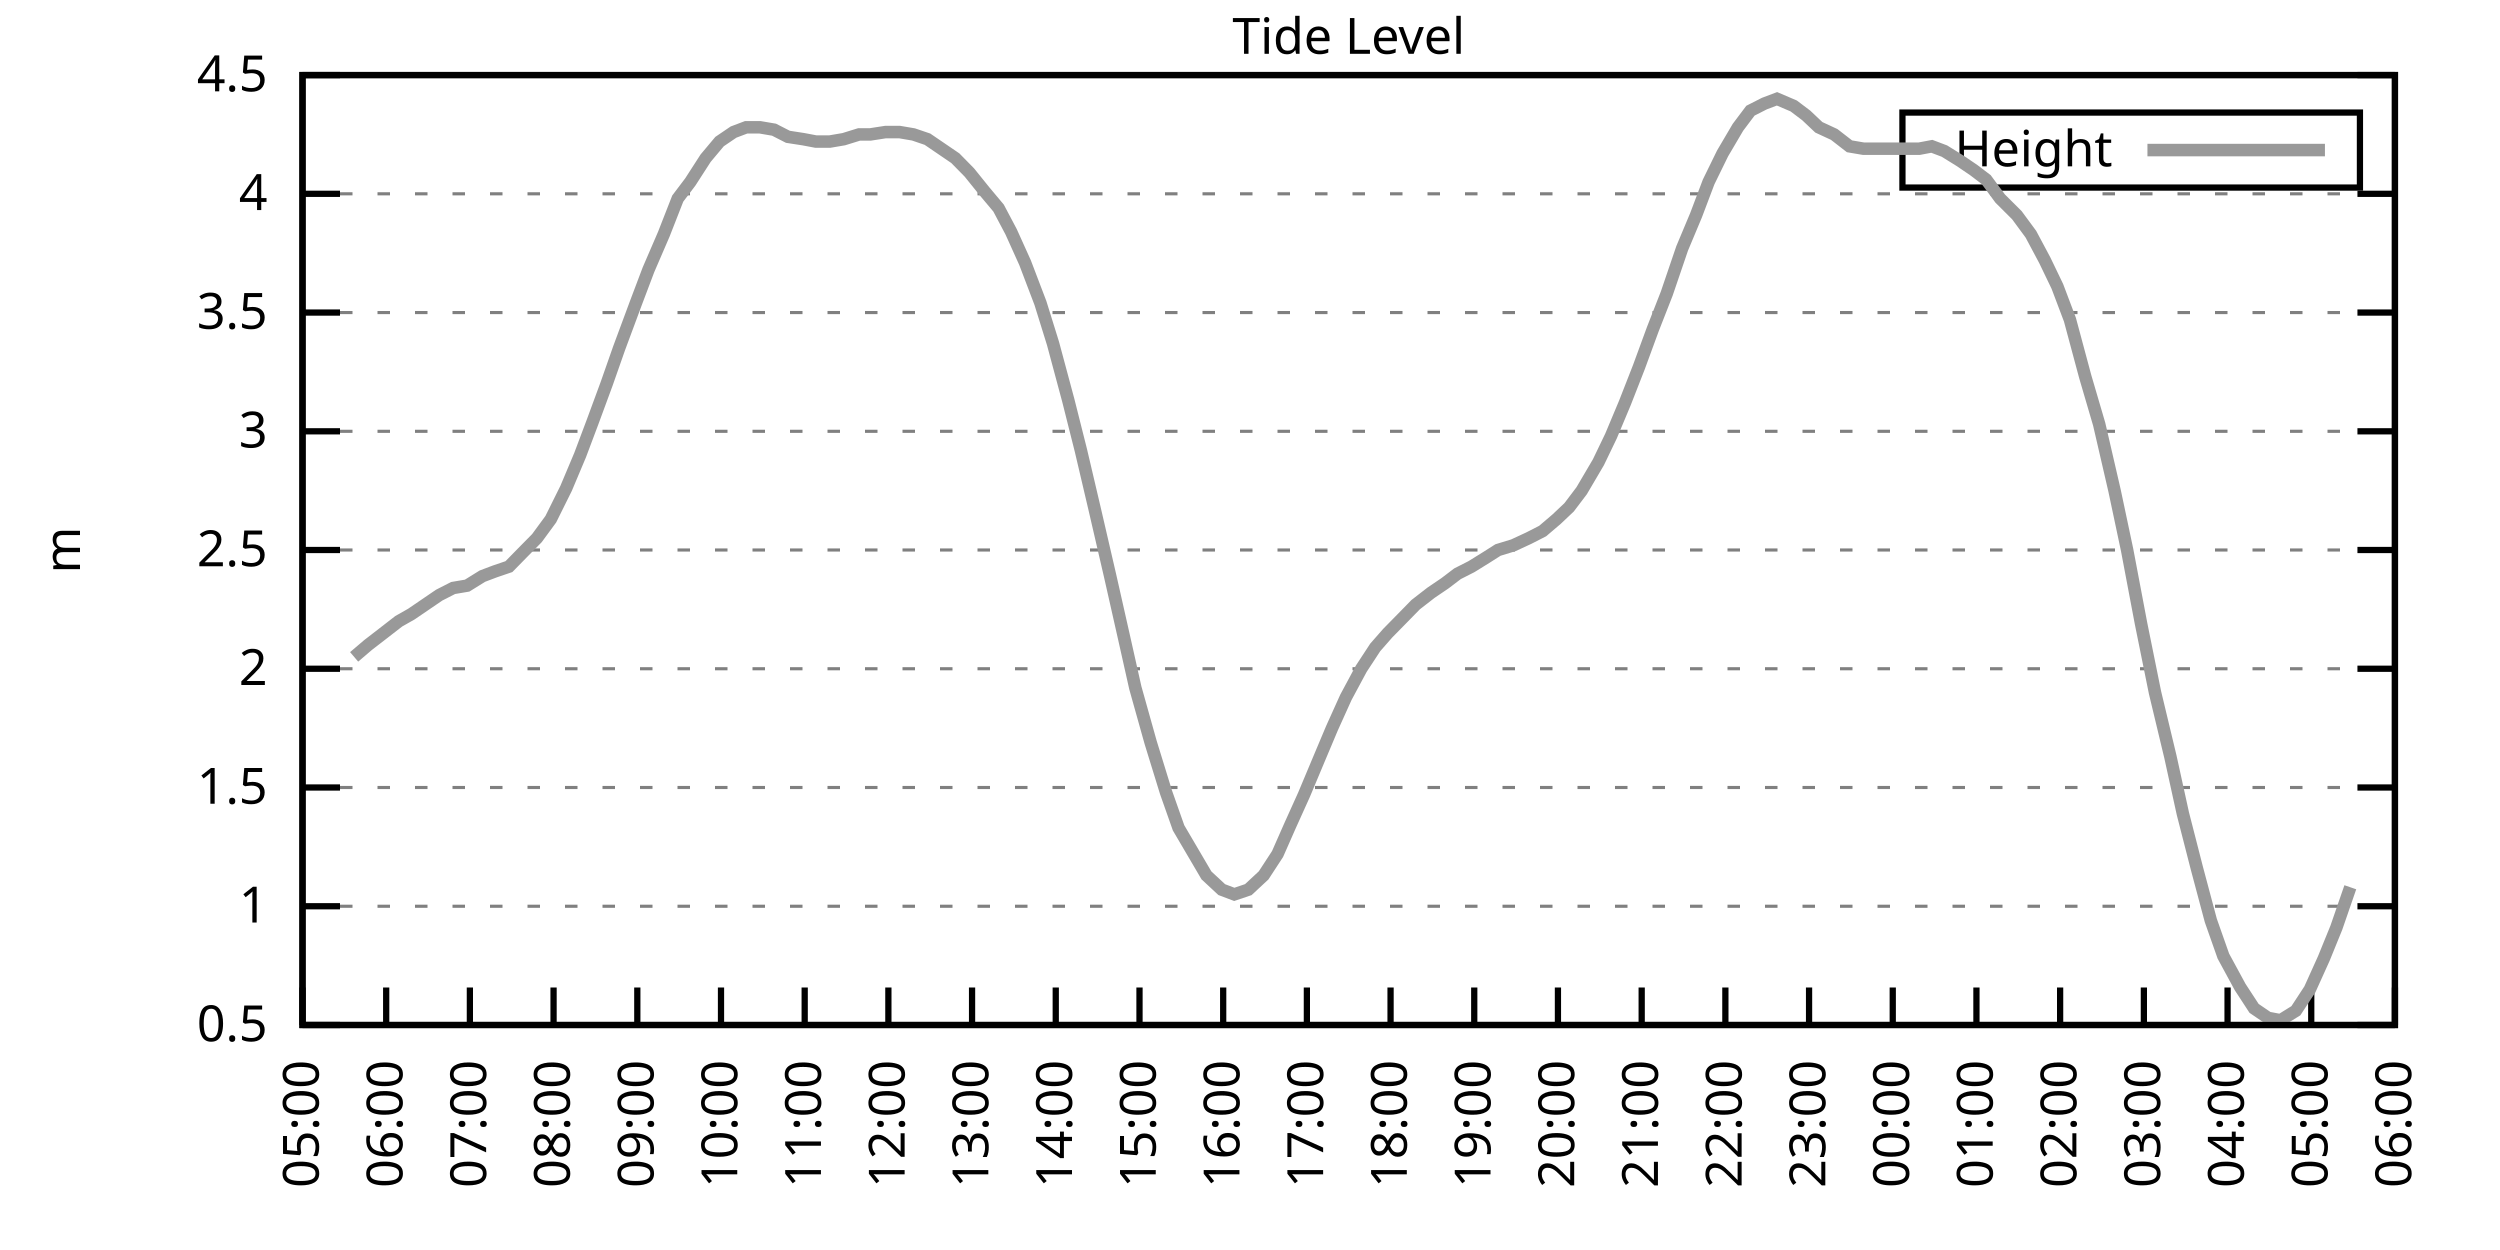
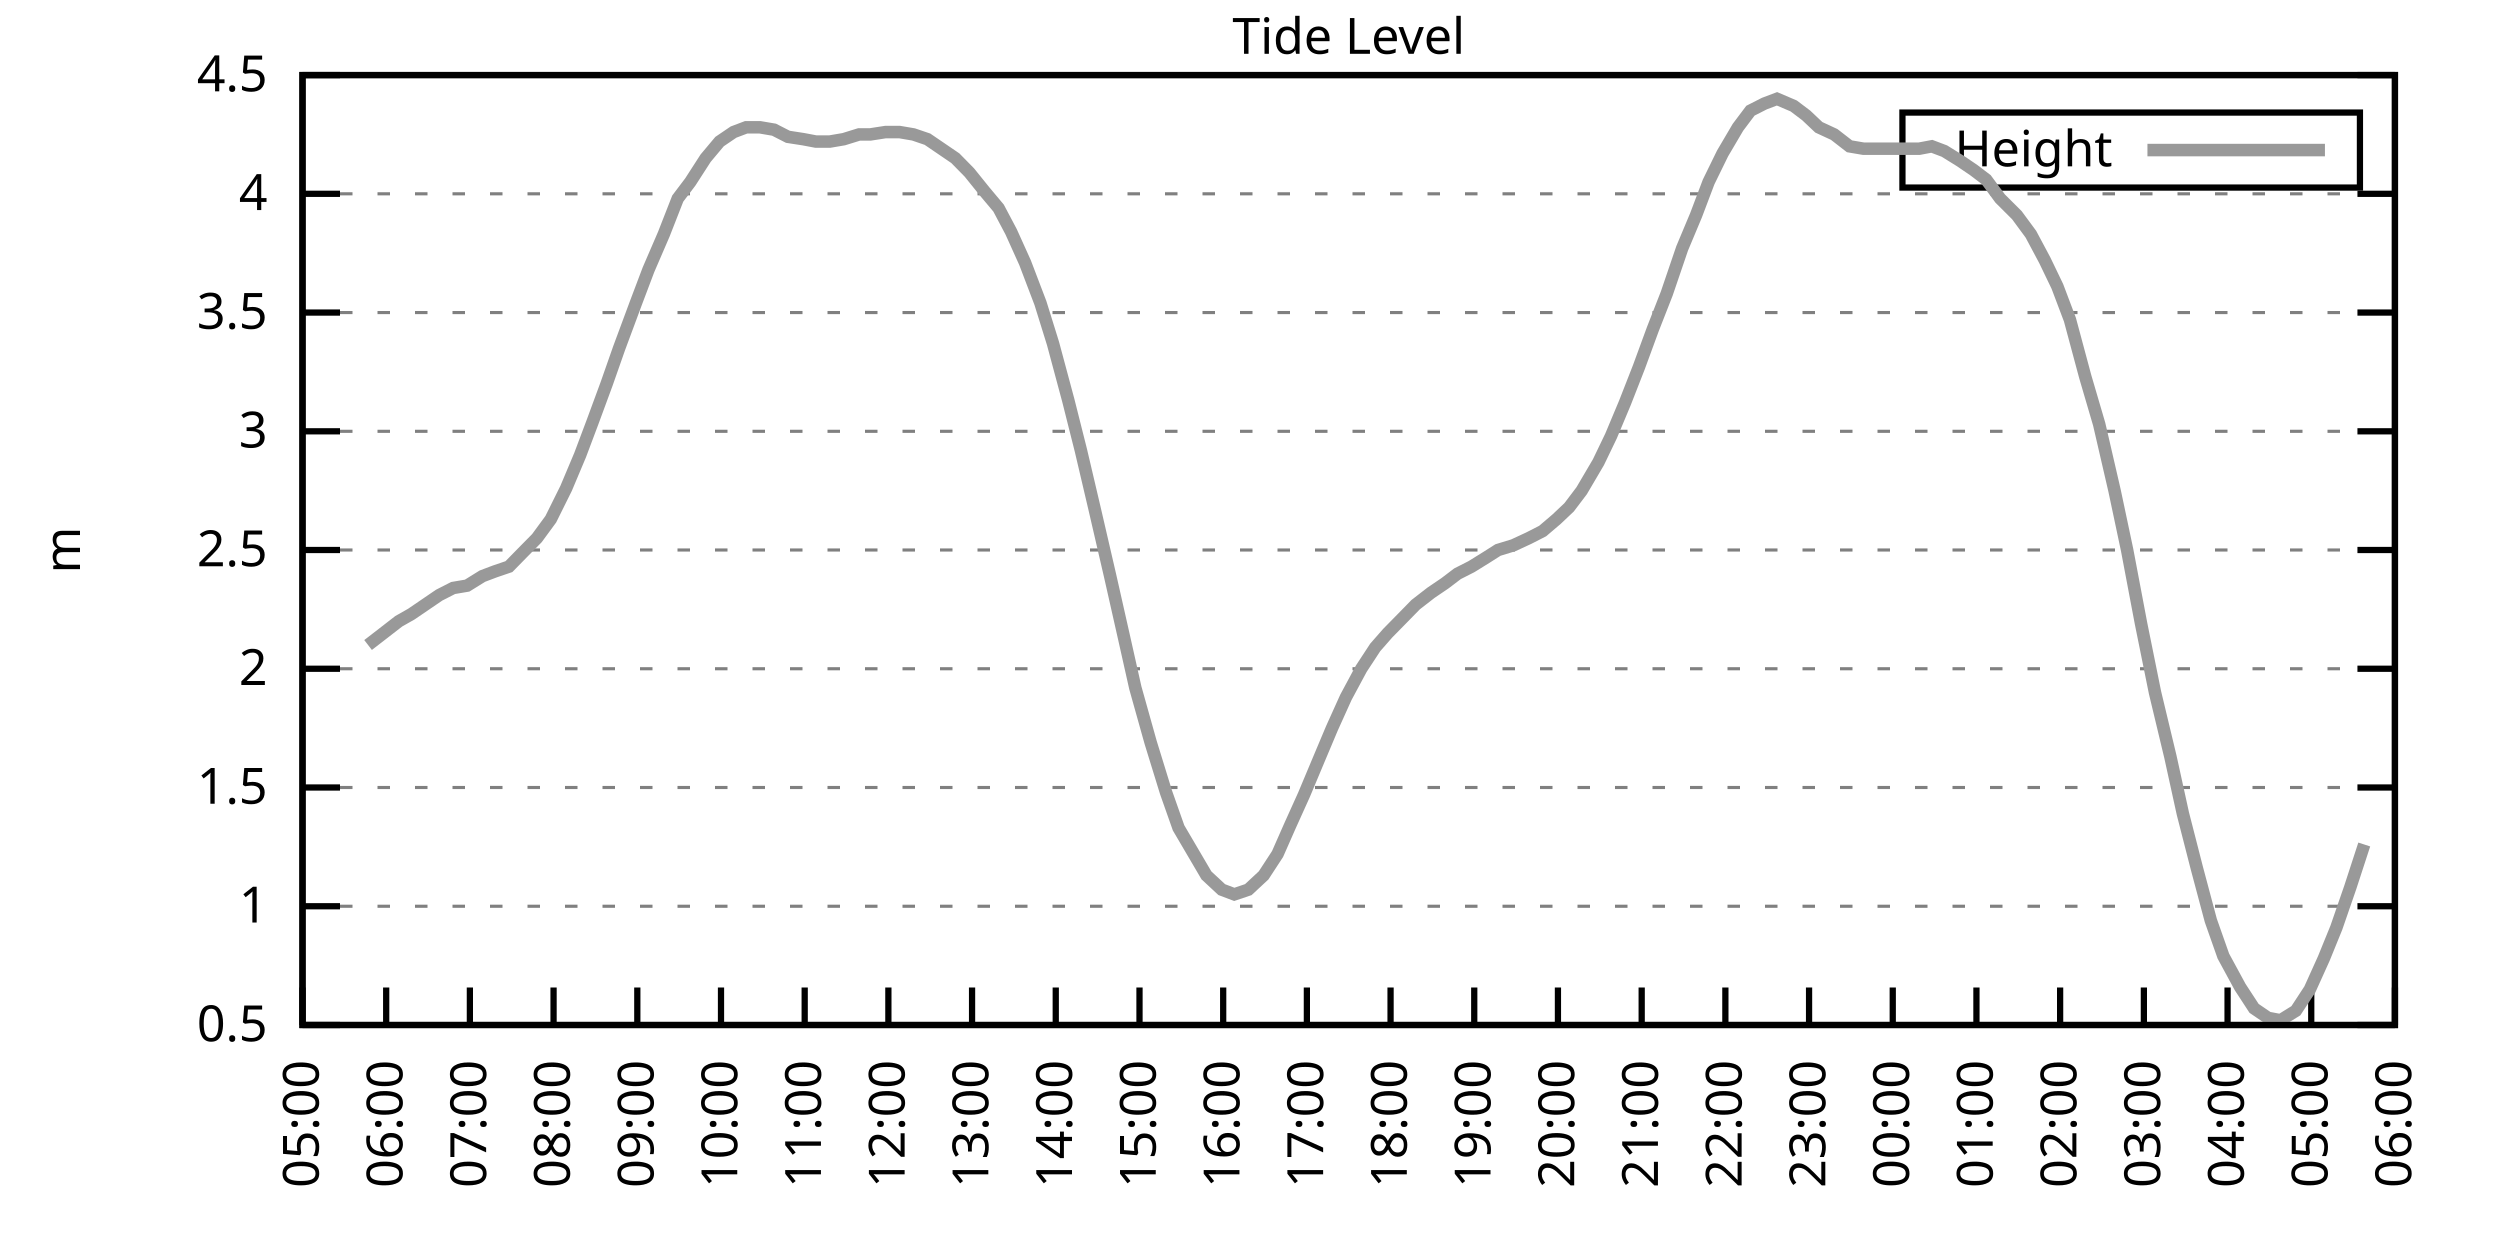
<svg xmlns="http://www.w3.org/2000/svg" xmlns:xlink="http://www.w3.org/1999/xlink" width="400" height="200" viewBox="0 0 400 200">
  <g id="gnuplot_canvas">
    <rect x="0" y="0" width="400" height="200" fill="none" />
    <defs>
      <circle id="gpDot" r="0.5" stroke-width="0.5" stroke="currentColor" />
      <path id="gpPt0" stroke-width="0.333" stroke="currentColor" d="M-1,0 h2 M0,-1 v2" />
      <path id="gpPt1" stroke-width="0.333" stroke="currentColor" d="M-1,-1 L1,1 M1,-1 L-1,1" />
      <path id="gpPt2" stroke-width="0.333" stroke="currentColor" d="M-1,0 L1,0 M0,-1 L0,1 M-1,-1 L1,1 M-1,1 L1,-1" />
      <rect id="gpPt3" stroke-width="0.333" stroke="currentColor" x="-1" y="-1" width="2" height="2" />
      <rect id="gpPt4" stroke-width="0.333" stroke="currentColor" fill="currentColor" x="-1" y="-1" width="2" height="2" />
      <circle id="gpPt5" stroke-width="0.333" stroke="currentColor" cx="0" cy="0" r="1" />
      <use xlink:href="#gpPt5" id="gpPt6" fill="currentColor" stroke="none" />
      <path id="gpPt7" stroke-width="0.333" stroke="currentColor" d="M0,-1.33 L-1.33,0.67 L1.33,0.67 z" />
      <use xlink:href="#gpPt7" id="gpPt8" fill="currentColor" stroke="none" />
      <use xlink:href="#gpPt7" id="gpPt9" stroke="currentColor" transform="rotate(180)" />
      <use xlink:href="#gpPt9" id="gpPt10" fill="currentColor" stroke="none" />
      <use xlink:href="#gpPt3" id="gpPt11" stroke="currentColor" transform="rotate(45)" />
      <use xlink:href="#gpPt11" id="gpPt12" fill="currentColor" stroke="none" />
      <path id="gpPt13" stroke-width="0.333" stroke="currentColor" d="M0,1.330 L1.265,0.411 L0.782,-1.067 L-0.782,-1.076 L-1.265,0.411 z" />
      <use xlink:href="#gpPt13" id="gpPt14" fill="currentColor" stroke="none" />
      <filter id="textbox" filterUnits="objectBoundingBox" x="0" y="0" height="1" width="1">
        <feFlood flood-color="white" flood-opacity="1" result="bgnd" />
        <feComposite in="SourceGraphic" in2="bgnd" operator="atop" />
      </filter>
      <filter id="greybox" filterUnits="objectBoundingBox" x="0" y="0" height="1" width="1">
        <feFlood flood-color="lightgrey" flood-opacity="1" result="grey" />
        <feComposite in="SourceGraphic" in2="grey" operator="atop" />
      </filter>
    </defs>
    <g fill="none" color="white" stroke="currentColor" stroke-width="1.00" stroke-linecap="butt" stroke-linejoin="miter">
</g>
    <g fill="none" color="black" stroke="currentColor" stroke-width="1.00" stroke-linecap="butt" stroke-linejoin="miter">
      <g stroke="none" shape-rendering="crispEdges">
        <polygon fill="rgb(255, 255, 255)" points="48.40,164.00 383.18,164.00 383.18,12.02 48.40,12.02 " />
      </g>
    </g>
    <g fill="none" color="black" stroke="currentColor" stroke-width="1.00" stroke-linecap="butt" stroke-linejoin="miter">
</g>
    <g fill="none" color="black" stroke="black" stroke-width="0.50" stroke-linecap="butt" stroke-linejoin="miter">
</g>
    <g fill="none" color="gray" stroke="currentColor" stroke-width="0.50" stroke-linecap="butt" stroke-linejoin="miter">
      <path stroke="gray" stroke-dasharray="2,4" class="gridline" d="M48.40,164.00 L383.19,164.00  " />
    </g>
    <g fill="none" color="gray" stroke="gray" stroke-width="1.00" stroke-linecap="butt" stroke-linejoin="miter">
</g>
    <g fill="none" color="black" stroke="currentColor" stroke-width="1.00" stroke-linecap="butt" stroke-linejoin="miter">
      <path stroke="black" d="M48.40,164.00 L54.40,164.00 M383.19,164.00 L377.19,164.00  " />
      <g transform="translate(42.80,166.60)" stroke="none" fill="black" font-family="Sans" font-size="8.00" text-anchor="end">
        <text>
          <tspan font-family="Sans"> 0.5</tspan>
        </text>
      </g>
    </g>
    <g fill="none" color="black" stroke="currentColor" stroke-width="1.00" stroke-linecap="butt" stroke-linejoin="miter">
</g>
    <g fill="none" color="black" stroke="black" stroke-width="0.50" stroke-linecap="butt" stroke-linejoin="miter">
</g>
    <g fill="none" color="gray" stroke="currentColor" stroke-width="0.50" stroke-linecap="butt" stroke-linejoin="miter">
      <path stroke="gray" stroke-dasharray="2,4" class="gridline" d="M48.40,145.00 L383.19,145.00  " />
    </g>
    <g fill="none" color="gray" stroke="gray" stroke-width="1.00" stroke-linecap="butt" stroke-linejoin="miter">
</g>
    <g fill="none" color="black" stroke="currentColor" stroke-width="1.00" stroke-linecap="butt" stroke-linejoin="miter">
      <path stroke="black" d="M48.40,145.00 L54.40,145.00 M383.19,145.00 L377.19,145.00  " />
      <g transform="translate(42.80,147.60)" stroke="none" fill="black" font-family="Sans" font-size="8.00" text-anchor="end">
        <text>
          <tspan font-family="Sans"> 1</tspan>
        </text>
      </g>
    </g>
    <g fill="none" color="black" stroke="currentColor" stroke-width="1.00" stroke-linecap="butt" stroke-linejoin="miter">
</g>
    <g fill="none" color="black" stroke="black" stroke-width="0.50" stroke-linecap="butt" stroke-linejoin="miter">
</g>
    <g fill="none" color="gray" stroke="currentColor" stroke-width="0.50" stroke-linecap="butt" stroke-linejoin="miter">
      <path stroke="gray" stroke-dasharray="2,4" class="gridline" d="M48.40,126.00 L383.19,126.00  " />
    </g>
    <g fill="none" color="gray" stroke="gray" stroke-width="1.00" stroke-linecap="butt" stroke-linejoin="miter">
</g>
    <g fill="none" color="black" stroke="currentColor" stroke-width="1.00" stroke-linecap="butt" stroke-linejoin="miter">
      <path stroke="black" d="M48.40,126.00 L54.40,126.00 M383.19,126.00 L377.19,126.00  " />
      <g transform="translate(42.80,128.60)" stroke="none" fill="black" font-family="Sans" font-size="8.00" text-anchor="end">
        <text>
          <tspan font-family="Sans"> 1.5</tspan>
        </text>
      </g>
    </g>
    <g fill="none" color="black" stroke="currentColor" stroke-width="1.00" stroke-linecap="butt" stroke-linejoin="miter">
</g>
    <g fill="none" color="black" stroke="black" stroke-width="0.50" stroke-linecap="butt" stroke-linejoin="miter">
</g>
    <g fill="none" color="gray" stroke="currentColor" stroke-width="0.50" stroke-linecap="butt" stroke-linejoin="miter">
      <path stroke="gray" stroke-dasharray="2,4" class="gridline" d="M48.40,107.00 L383.19,107.00  " />
    </g>
    <g fill="none" color="gray" stroke="gray" stroke-width="1.00" stroke-linecap="butt" stroke-linejoin="miter">
</g>
    <g fill="none" color="black" stroke="currentColor" stroke-width="1.00" stroke-linecap="butt" stroke-linejoin="miter">
      <path stroke="black" d="M48.40,107.00 L54.40,107.00 M383.19,107.00 L377.19,107.00  " />
      <g transform="translate(42.80,109.60)" stroke="none" fill="black" font-family="Sans" font-size="8.00" text-anchor="end">
        <text>
          <tspan font-family="Sans"> 2</tspan>
        </text>
      </g>
    </g>
    <g fill="none" color="black" stroke="currentColor" stroke-width="1.00" stroke-linecap="butt" stroke-linejoin="miter">
</g>
    <g fill="none" color="black" stroke="black" stroke-width="0.50" stroke-linecap="butt" stroke-linejoin="miter">
</g>
    <g fill="none" color="gray" stroke="currentColor" stroke-width="0.50" stroke-linecap="butt" stroke-linejoin="miter">
      <path stroke="gray" stroke-dasharray="2,4" class="gridline" d="M48.40,88.00 L383.19,88.00  " />
    </g>
    <g fill="none" color="gray" stroke="gray" stroke-width="1.00" stroke-linecap="butt" stroke-linejoin="miter">
</g>
    <g fill="none" color="black" stroke="currentColor" stroke-width="1.00" stroke-linecap="butt" stroke-linejoin="miter">
      <path stroke="black" d="M48.40,88.00 L54.40,88.00 M383.19,88.00 L377.19,88.00  " />
      <g transform="translate(42.80,90.60)" stroke="none" fill="black" font-family="Sans" font-size="8.00" text-anchor="end">
        <text>
          <tspan font-family="Sans"> 2.5</tspan>
        </text>
      </g>
    </g>
    <g fill="none" color="black" stroke="currentColor" stroke-width="1.00" stroke-linecap="butt" stroke-linejoin="miter">
</g>
    <g fill="none" color="black" stroke="black" stroke-width="0.50" stroke-linecap="butt" stroke-linejoin="miter">
</g>
    <g fill="none" color="gray" stroke="currentColor" stroke-width="0.50" stroke-linecap="butt" stroke-linejoin="miter">
      <path stroke="gray" stroke-dasharray="2,4" class="gridline" d="M48.40,69.01 L383.19,69.01  " />
    </g>
    <g fill="none" color="gray" stroke="gray" stroke-width="1.00" stroke-linecap="butt" stroke-linejoin="miter">
</g>
    <g fill="none" color="black" stroke="currentColor" stroke-width="1.00" stroke-linecap="butt" stroke-linejoin="miter">
      <path stroke="black" d="M48.40,69.01 L54.40,69.01 M383.19,69.01 L377.19,69.01  " />
      <g transform="translate(42.80,71.61)" stroke="none" fill="black" font-family="Sans" font-size="8.00" text-anchor="end">
        <text>
          <tspan font-family="Sans"> 3</tspan>
        </text>
      </g>
    </g>
    <g fill="none" color="black" stroke="currentColor" stroke-width="1.00" stroke-linecap="butt" stroke-linejoin="miter">
</g>
    <g fill="none" color="black" stroke="black" stroke-width="0.50" stroke-linecap="butt" stroke-linejoin="miter">
</g>
    <g fill="none" color="gray" stroke="currentColor" stroke-width="0.50" stroke-linecap="butt" stroke-linejoin="miter">
      <path stroke="gray" stroke-dasharray="2,4" class="gridline" d="M48.40,50.01 L383.19,50.01  " />
    </g>
    <g fill="none" color="gray" stroke="gray" stroke-width="1.00" stroke-linecap="butt" stroke-linejoin="miter">
</g>
    <g fill="none" color="black" stroke="currentColor" stroke-width="1.00" stroke-linecap="butt" stroke-linejoin="miter">
      <path stroke="black" d="M48.40,50.01 L54.40,50.01 M383.19,50.01 L377.19,50.01  " />
      <g transform="translate(42.80,52.61)" stroke="none" fill="black" font-family="Sans" font-size="8.00" text-anchor="end">
        <text>
          <tspan font-family="Sans"> 3.5</tspan>
        </text>
      </g>
    </g>
    <g fill="none" color="black" stroke="currentColor" stroke-width="1.00" stroke-linecap="butt" stroke-linejoin="miter">
</g>
    <g fill="none" color="black" stroke="black" stroke-width="0.50" stroke-linecap="butt" stroke-linejoin="miter">
</g>
    <g fill="none" color="gray" stroke="currentColor" stroke-width="0.50" stroke-linecap="butt" stroke-linejoin="miter">
      <path stroke="gray" stroke-dasharray="2,4" class="gridline" d="M48.40,31.01 L383.19,31.01  " />
    </g>
    <g fill="none" color="gray" stroke="gray" stroke-width="1.00" stroke-linecap="butt" stroke-linejoin="miter">
</g>
    <g fill="none" color="black" stroke="currentColor" stroke-width="1.00" stroke-linecap="butt" stroke-linejoin="miter">
      <path stroke="black" d="M48.40,31.01 L54.40,31.01 M383.19,31.01 L377.19,31.01  " />
      <g transform="translate(42.80,33.61)" stroke="none" fill="black" font-family="Sans" font-size="8.00" text-anchor="end">
        <text>
          <tspan font-family="Sans"> 4</tspan>
        </text>
      </g>
    </g>
    <g fill="none" color="black" stroke="currentColor" stroke-width="1.00" stroke-linecap="butt" stroke-linejoin="miter">
</g>
    <g fill="none" color="black" stroke="black" stroke-width="0.50" stroke-linecap="butt" stroke-linejoin="miter">
</g>
    <g fill="none" color="gray" stroke="currentColor" stroke-width="0.50" stroke-linecap="butt" stroke-linejoin="miter">
      <path stroke="gray" stroke-dasharray="2,4" class="gridline" d="M48.40,12.01 L383.19,12.01  " />
    </g>
    <g fill="none" color="gray" stroke="gray" stroke-width="1.00" stroke-linecap="butt" stroke-linejoin="miter">
</g>
    <g fill="none" color="black" stroke="currentColor" stroke-width="1.00" stroke-linecap="butt" stroke-linejoin="miter">
      <path stroke="black" d="M48.40,12.01 L54.40,12.01 M383.19,12.01 L377.19,12.01  " />
      <g transform="translate(42.80,14.61)" stroke="none" fill="black" font-family="Sans" font-size="8.00" text-anchor="end">
        <text>
          <tspan font-family="Sans"> 4.5</tspan>
        </text>
      </g>
    </g>
    <g fill="none" color="black" stroke="currentColor" stroke-width="1.00" stroke-linecap="butt" stroke-linejoin="miter">
      <path stroke="black" d="M48.40,164.00 L48.40,158.00  " />
      <g transform="translate(51.00,169.60) rotate(270.00)" stroke="none" fill="black" font-family="Sans" font-size="8.00" text-anchor="end">
        <text>
          <tspan font-family="Sans">05:00</tspan>
        </text>
      </g>
    </g>
    <g fill="none" color="black" stroke="currentColor" stroke-width="1.00" stroke-linecap="butt" stroke-linejoin="miter">
      <path stroke="black" d="M61.79,164.00 L61.79,158.00  " />
      <g transform="translate(64.39,169.60) rotate(270.00)" stroke="none" fill="black" font-family="Sans" font-size="8.00" text-anchor="end">
        <text>
          <tspan font-family="Sans">06:00</tspan>
        </text>
      </g>
    </g>
    <g fill="none" color="black" stroke="currentColor" stroke-width="1.00" stroke-linecap="butt" stroke-linejoin="miter">
      <path stroke="black" d="M75.18,164.00 L75.18,158.00  " />
      <g transform="translate(77.78,169.60) rotate(270.00)" stroke="none" fill="black" font-family="Sans" font-size="8.00" text-anchor="end">
        <text>
          <tspan font-family="Sans">07:00</tspan>
        </text>
      </g>
    </g>
    <g fill="none" color="black" stroke="currentColor" stroke-width="1.00" stroke-linecap="butt" stroke-linejoin="miter">
      <path stroke="black" d="M88.57,164.00 L88.57,158.00  " />
      <g transform="translate(91.17,169.60) rotate(270.00)" stroke="none" fill="black" font-family="Sans" font-size="8.00" text-anchor="end">
        <text>
          <tspan font-family="Sans">08:00</tspan>
        </text>
      </g>
    </g>
    <g fill="none" color="black" stroke="currentColor" stroke-width="1.00" stroke-linecap="butt" stroke-linejoin="miter">
      <path stroke="black" d="M101.97,164.00 L101.97,158.00  " />
      <g transform="translate(104.57,169.60) rotate(270.00)" stroke="none" fill="black" font-family="Sans" font-size="8.00" text-anchor="end">
        <text>
          <tspan font-family="Sans">09:00</tspan>
        </text>
      </g>
    </g>
    <g fill="none" color="black" stroke="currentColor" stroke-width="1.00" stroke-linecap="butt" stroke-linejoin="miter">
      <path stroke="black" d="M115.36,164.00 L115.36,158.00  " />
      <g transform="translate(117.96,169.60) rotate(270.00)" stroke="none" fill="black" font-family="Sans" font-size="8.00" text-anchor="end">
        <text>
          <tspan font-family="Sans">10:00</tspan>
        </text>
      </g>
    </g>
    <g fill="none" color="black" stroke="currentColor" stroke-width="1.00" stroke-linecap="butt" stroke-linejoin="miter">
      <path stroke="black" d="M128.75,164.00 L128.75,158.00  " />
      <g transform="translate(131.35,169.60) rotate(270.00)" stroke="none" fill="black" font-family="Sans" font-size="8.00" text-anchor="end">
        <text>
          <tspan font-family="Sans">11:00</tspan>
        </text>
      </g>
    </g>
    <g fill="none" color="black" stroke="currentColor" stroke-width="1.00" stroke-linecap="butt" stroke-linejoin="miter">
      <path stroke="black" d="M142.14,164.00 L142.14,158.00  " />
      <g transform="translate(144.74,169.60) rotate(270.00)" stroke="none" fill="black" font-family="Sans" font-size="8.00" text-anchor="end">
        <text>
          <tspan font-family="Sans">12:00</tspan>
        </text>
      </g>
    </g>
    <g fill="none" color="black" stroke="currentColor" stroke-width="1.00" stroke-linecap="butt" stroke-linejoin="miter">
      <path stroke="black" d="M155.53,164.00 L155.53,158.00  " />
      <g transform="translate(158.13,169.60) rotate(270.00)" stroke="none" fill="black" font-family="Sans" font-size="8.00" text-anchor="end">
        <text>
          <tspan font-family="Sans">13:00</tspan>
        </text>
      </g>
    </g>
    <g fill="none" color="black" stroke="currentColor" stroke-width="1.00" stroke-linecap="butt" stroke-linejoin="miter">
      <path stroke="black" d="M168.92,164.00 L168.92,158.00  " />
      <g transform="translate(171.52,169.60) rotate(270.00)" stroke="none" fill="black" font-family="Sans" font-size="8.00" text-anchor="end">
        <text>
          <tspan font-family="Sans">14:00</tspan>
        </text>
      </g>
    </g>
    <g fill="none" color="black" stroke="currentColor" stroke-width="1.00" stroke-linecap="butt" stroke-linejoin="miter">
      <path stroke="black" d="M182.32,164.00 L182.32,158.00  " />
      <g transform="translate(184.92,169.60) rotate(270.00)" stroke="none" fill="black" font-family="Sans" font-size="8.00" text-anchor="end">
        <text>
          <tspan font-family="Sans">15:00</tspan>
        </text>
      </g>
    </g>
    <g fill="none" color="black" stroke="currentColor" stroke-width="1.00" stroke-linecap="butt" stroke-linejoin="miter">
      <path stroke="black" d="M195.71,164.00 L195.71,158.00  " />
      <g transform="translate(198.31,169.60) rotate(270.00)" stroke="none" fill="black" font-family="Sans" font-size="8.00" text-anchor="end">
        <text>
          <tspan font-family="Sans">16:00</tspan>
        </text>
      </g>
    </g>
    <g fill="none" color="black" stroke="currentColor" stroke-width="1.00" stroke-linecap="butt" stroke-linejoin="miter">
      <path stroke="black" d="M209.10,164.00 L209.10,158.00  " />
      <g transform="translate(211.70,169.60) rotate(270.00)" stroke="none" fill="black" font-family="Sans" font-size="8.00" text-anchor="end">
        <text>
          <tspan font-family="Sans">17:00</tspan>
        </text>
      </g>
    </g>
    <g fill="none" color="black" stroke="currentColor" stroke-width="1.00" stroke-linecap="butt" stroke-linejoin="miter">
      <path stroke="black" d="M222.49,164.00 L222.49,158.00  " />
      <g transform="translate(225.09,169.60) rotate(270.00)" stroke="none" fill="black" font-family="Sans" font-size="8.00" text-anchor="end">
        <text>
          <tspan font-family="Sans">18:00</tspan>
        </text>
      </g>
    </g>
    <g fill="none" color="black" stroke="currentColor" stroke-width="1.00" stroke-linecap="butt" stroke-linejoin="miter">
      <path stroke="black" d="M235.88,164.00 L235.88,158.00  " />
      <g transform="translate(238.48,169.60) rotate(270.00)" stroke="none" fill="black" font-family="Sans" font-size="8.00" text-anchor="end">
        <text>
          <tspan font-family="Sans">19:00</tspan>
        </text>
      </g>
    </g>
    <g fill="none" color="black" stroke="currentColor" stroke-width="1.00" stroke-linecap="butt" stroke-linejoin="miter">
      <path stroke="black" d="M249.27,164.00 L249.27,158.00  " />
      <g transform="translate(251.87,169.60) rotate(270.00)" stroke="none" fill="black" font-family="Sans" font-size="8.00" text-anchor="end">
        <text>
          <tspan font-family="Sans">20:00</tspan>
        </text>
      </g>
    </g>
    <g fill="none" color="black" stroke="currentColor" stroke-width="1.00" stroke-linecap="butt" stroke-linejoin="miter">
      <path stroke="black" d="M262.67,164.00 L262.67,158.00  " />
      <g transform="translate(265.27,169.60) rotate(270.00)" stroke="none" fill="black" font-family="Sans" font-size="8.00" text-anchor="end">
        <text>
          <tspan font-family="Sans">21:00</tspan>
        </text>
      </g>
    </g>
    <g fill="none" color="black" stroke="currentColor" stroke-width="1.00" stroke-linecap="butt" stroke-linejoin="miter">
      <path stroke="black" d="M276.06,164.00 L276.06,158.00  " />
      <g transform="translate(278.66,169.60) rotate(270.00)" stroke="none" fill="black" font-family="Sans" font-size="8.00" text-anchor="end">
        <text>
          <tspan font-family="Sans">22:00</tspan>
        </text>
      </g>
    </g>
    <g fill="none" color="black" stroke="currentColor" stroke-width="1.00" stroke-linecap="butt" stroke-linejoin="miter">
      <path stroke="black" d="M289.45,164.00 L289.45,158.00  " />
      <g transform="translate(292.05,169.60) rotate(270.00)" stroke="none" fill="black" font-family="Sans" font-size="8.00" text-anchor="end">
        <text>
          <tspan font-family="Sans">23:00</tspan>
        </text>
      </g>
    </g>
    <g fill="none" color="black" stroke="currentColor" stroke-width="1.00" stroke-linecap="butt" stroke-linejoin="miter">
      <path stroke="black" d="M302.84,164.00 L302.84,158.00  " />
      <g transform="translate(305.44,169.60) rotate(270.00)" stroke="none" fill="black" font-family="Sans" font-size="8.00" text-anchor="end">
        <text>
          <tspan font-family="Sans">00:00</tspan>
        </text>
      </g>
    </g>
    <g fill="none" color="black" stroke="currentColor" stroke-width="1.00" stroke-linecap="butt" stroke-linejoin="miter">
      <path stroke="black" d="M316.23,164.00 L316.23,158.00  " />
      <g transform="translate(318.83,169.60) rotate(270.00)" stroke="none" fill="black" font-family="Sans" font-size="8.00" text-anchor="end">
        <text>
          <tspan font-family="Sans">01:00</tspan>
        </text>
      </g>
    </g>
    <g fill="none" color="black" stroke="currentColor" stroke-width="1.00" stroke-linecap="butt" stroke-linejoin="miter">
      <path stroke="black" d="M329.62,164.00 L329.62,158.00  " />
      <g transform="translate(332.22,169.60) rotate(270.00)" stroke="none" fill="black" font-family="Sans" font-size="8.00" text-anchor="end">
        <text>
          <tspan font-family="Sans">02:00</tspan>
        </text>
      </g>
    </g>
    <g fill="none" color="black" stroke="currentColor" stroke-width="1.00" stroke-linecap="butt" stroke-linejoin="miter">
      <path stroke="black" d="M343.02,164.00 L343.02,158.00  " />
      <g transform="translate(345.62,169.60) rotate(270.00)" stroke="none" fill="black" font-family="Sans" font-size="8.00" text-anchor="end">
        <text>
          <tspan font-family="Sans">03:00</tspan>
        </text>
      </g>
    </g>
    <g fill="none" color="black" stroke="currentColor" stroke-width="1.00" stroke-linecap="butt" stroke-linejoin="miter">
      <path stroke="black" d="M356.41,164.00 L356.41,158.00  " />
      <g transform="translate(359.01,169.60) rotate(270.00)" stroke="none" fill="black" font-family="Sans" font-size="8.00" text-anchor="end">
        <text>
          <tspan font-family="Sans">04:00</tspan>
        </text>
      </g>
    </g>
    <g fill="none" color="black" stroke="currentColor" stroke-width="1.00" stroke-linecap="butt" stroke-linejoin="miter">
      <path stroke="black" d="M369.80,164.00 L369.80,158.00  " />
      <g transform="translate(372.40,169.60) rotate(270.00)" stroke="none" fill="black" font-family="Sans" font-size="8.00" text-anchor="end">
        <text>
          <tspan font-family="Sans">05:00</tspan>
        </text>
      </g>
    </g>
    <g fill="none" color="black" stroke="currentColor" stroke-width="1.00" stroke-linecap="butt" stroke-linejoin="miter">
      <path stroke="black" d="M383.19,164.00 L383.19,158.00  " />
      <g transform="translate(385.79,169.60) rotate(270.00)" stroke="none" fill="black" font-family="Sans" font-size="8.00" text-anchor="end">
        <text>
          <tspan font-family="Sans">06:00</tspan>
        </text>
      </g>
    </g>
    <g fill="none" color="black" stroke="currentColor" stroke-width="1.00" stroke-linecap="butt" stroke-linejoin="miter">
</g>
    <g fill="none" color="black" stroke="currentColor" stroke-width="1.00" stroke-linecap="butt" stroke-linejoin="miter">
      <path stroke="black" d="M48.40,12.01 L48.40,164.00 L383.19,164.00 L383.19,12.01 L48.40,12.01 Z  " />
    </g>
    <g fill="none" color="black" stroke="currentColor" stroke-width="1.00" stroke-linecap="butt" stroke-linejoin="miter">
</g>
    <g fill="none" color="black" stroke="currentColor" stroke-width="1.00" stroke-linecap="butt" stroke-linejoin="miter">
      <path stroke="black" d="M304.39,30.01 L304.39,18.01 L377.59,18.01 L377.59,30.01 L304.39,30.01 Z  " />
    </g>
    <g id="Tide_level_plot_1">
      <g fill="none" color="white" stroke="black" stroke-width="2.00" stroke-linecap="butt" stroke-linejoin="miter">
</g>
      <g fill="none" color="black" stroke="currentColor" stroke-width="2.00" stroke-linecap="butt" stroke-linejoin="miter">
        <g transform="translate(337.99,26.61)" stroke="none" fill="black" font-family="Sans" font-size="8.00" text-anchor="end">
          <text>
            <tspan font-family="Sans">Height</tspan>
          </text>
        </g>
      </g>
      <g fill="none" color="black" stroke="currentColor" stroke-width="2.00" stroke-linecap="butt" stroke-linejoin="miter">
-         <path stroke="rgb(153, 153, 153)" d="M343.59,24.01 L371.99,24.01 M56.66,105.10 L58.89,103.20 L61.35,101.30 L63.80,99.40 L65.81,98.26 L68.04,96.74   L70.27,95.22 L72.50,94.08 L74.74,93.70 L77.19,92.18 L79.20,91.42 L81.43,90.66 L83.66,88.38 L85.90,86.11   L88.13,83.07 L90.58,78.13 L92.82,72.81 L94.82,67.49 L97.06,61.41 L99.06,55.71 L101.74,48.49 L103.75,43.17   L106.21,37.47 L108.44,31.77 L110.45,29.11 L112.90,25.31 L115.13,22.65 L117.37,21.13 L119.38,20.37 L121.61,20.37   L123.84,20.75 L126.07,21.89 L128.53,22.27 L130.54,22.65 L132.77,22.65 L135.00,22.27 L137.45,21.51 L139.24,21.51   L141.69,21.13 L143.93,21.13 L146.16,21.51 L148.39,22.27 L150.62,23.79 L152.85,25.31 L155.09,27.59 L157.54,30.63   L159.77,33.29 L161.78,37.09 L164.01,42.03 L166.47,48.49 L168.48,54.95 L170.93,64.07 L172.94,72.05 L175.17,81.55   L177.63,92.18 L179.86,102.06 L181.65,110.04 L184.10,118.78 L186.56,126.76 L188.57,132.46 L193.03,140.06 L195.48,142.34   L197.49,143.10 L199.73,142.34 L202.18,140.06 L204.41,136.64 L206.42,132.08 L208.65,127.14 L210.88,121.82 L213.12,116.50   L215.35,111.56 L217.80,107.00 L220.04,103.58 L222.04,101.30 L224.28,99.02 L226.51,96.74 L228.96,94.84 L231.20,93.32   L233.20,91.80 L235.44,90.66 L237.89,89.14 L239.68,88.00 L242.13,87.25 L244.59,86.11 L246.82,84.97 L249.05,83.07   L251.06,81.17 L253.07,78.51 L255.75,73.95 L257.76,69.77 L259.99,64.45 L262.22,58.75 L264.45,52.67 L266.68,46.97   L269.14,39.75 L271.37,34.43 L273.38,29.11 L275.61,24.55 L278.07,20.37 L280.07,17.71 L282.31,16.57 L284.32,15.81   L286.99,16.95 L289.00,18.47 L291.01,20.37 L293.47,21.51 L295.92,23.41 L298.15,23.79 L300.16,23.79 L302.39,23.79   L307.08,23.79 L309.09,23.41 L311.10,24.17 L313.55,25.69 L315.79,27.21 L317.79,28.73 L320.03,31.77 L322.70,34.43   L324.94,37.47 L327.17,41.65 L329.18,45.83 L331.19,51.15 L333.64,60.27 L335.87,67.87 L338.33,78.51 L340.34,88.00   L342.57,99.78 L344.80,110.80 L347.26,121.06 L349.26,130.18 L351.50,138.92 L353.73,147.28 L355.74,152.98 L358.42,157.92   L360.65,161.34 L362.88,162.86 L364.89,163.24 L367.34,161.72 L369.58,158.30 L371.81,153.36 L373.82,148.42 L376.05,141.96    " />
+         <path stroke="rgb(153, 153, 153)" d="M343.59,24.01 L371.99,24.01 M58.89,103.20 L61.35,101.30 L63.80,99.40 L65.81,98.26 L68.04,96.74 L70.27,95.22   L72.50,94.08 L74.74,93.70 L77.19,92.18 L79.20,91.42 L81.43,90.66 L83.66,88.38 L85.90,86.11 L88.13,83.07   L90.58,78.13 L92.82,72.81 L94.82,67.49 L97.06,61.41 L99.06,55.71 L101.74,48.49 L103.75,43.17 L106.21,37.47   L108.44,31.77 L110.45,29.11 L112.90,25.31 L115.13,22.65 L117.37,21.13 L119.38,20.37 L121.61,20.37 L123.84,20.75   L126.07,21.89 L128.53,22.27 L130.54,22.65 L132.77,22.65 L135.00,22.27 L137.45,21.51 L139.24,21.51 L141.69,21.13   L143.93,21.13 L146.16,21.51 L148.39,22.27 L150.62,23.79 L152.85,25.31 L155.09,27.59 L157.54,30.63 L159.77,33.29   L161.78,37.09 L164.01,42.03 L166.47,48.49 L168.48,54.95 L170.93,64.07 L172.94,72.05 L175.17,81.55 L177.63,92.18   L179.86,102.06 L181.65,110.04 L184.10,118.78 L186.56,126.76 L188.57,132.46 L193.03,140.06 L195.48,142.34 L197.49,143.10   L199.73,142.34 L202.18,140.06 L204.41,136.64 L206.42,132.08 L208.65,127.14 L210.88,121.82 L213.12,116.50 L215.35,111.56   L217.80,107.00 L220.04,103.58 L222.04,101.30 L224.28,99.02 L226.51,96.74 L228.96,94.84 L231.20,93.32 L233.20,91.80   L235.44,90.66 L237.89,89.14 L239.68,88.00 L242.13,87.25 L244.59,86.11 L246.82,84.97 L249.05,83.07 L251.06,81.17   L253.07,78.51 L255.75,73.95 L257.76,69.77 L259.99,64.45 L262.22,58.75 L264.45,52.67 L266.68,46.97 L269.14,39.75   L271.37,34.43 L273.38,29.11 L275.61,24.55 L278.07,20.37 L280.07,17.71 L282.31,16.57 L284.32,15.81 L286.99,16.95   L289.00,18.47 L291.01,20.37 L293.47,21.51 L295.92,23.41 L298.15,23.79 L300.16,23.79 L302.39,23.79 L307.08,23.79   L309.09,23.41 L311.10,24.17 L313.55,25.69 L315.79,27.21 L317.79,28.73 L320.03,31.77 L322.70,34.43 L324.94,37.47   L327.17,41.65 L329.18,45.83 L331.19,51.15 L333.64,60.27 L335.87,67.87 L338.33,78.51 L340.34,88.00 L342.57,99.78   L344.80,110.80 L347.26,121.06 L349.26,130.18 L351.50,138.92 L353.73,147.28 L355.74,152.98 L358.42,157.92 L360.65,161.34   L362.88,162.86 L364.89,163.24 L367.34,161.72 L369.58,158.30 L371.81,153.36 L373.82,148.42 L376.05,141.96 L378.28,135.12    " />
      </g>
    </g>
    <g fill="none" color="black" stroke="currentColor" stroke-width="2.00" stroke-linecap="butt" stroke-linejoin="miter">
</g>
    <g fill="none" color="black" stroke="black" stroke-width="1.00" stroke-linecap="butt" stroke-linejoin="miter">
</g>
    <g fill="none" color="black" stroke="currentColor" stroke-width="1.00" stroke-linecap="butt" stroke-linejoin="miter">
      <path stroke="black" d="M48.40,12.01 L48.40,164.00 L383.19,164.00 L383.19,12.01 L48.40,12.01 Z  " />
      <g transform="translate(12.80,88.01) rotate(270.00)" stroke="none" fill="black" font-family="Sans" font-size="8.00" text-anchor="middle">
        <text>
          <tspan font-family="Sans">m</tspan>
        </text>
      </g>
    </g>
    <g fill="none" color="black" stroke="currentColor" stroke-width="1.00" stroke-linecap="butt" stroke-linejoin="miter">
</g>
    <g fill="none" color="black" stroke="currentColor" stroke-width="1.00" stroke-linecap="butt" stroke-linejoin="miter">
      <g transform="translate(215.79,8.61)" stroke="none" fill="black" font-family="Sans" font-size="8.00" text-anchor="middle">
        <text>
          <tspan font-family="Sans">Tide Level</tspan>
        </text>
      </g>
    </g>
    <g fill="none" color="black" stroke="currentColor" stroke-width="1.00" stroke-linecap="butt" stroke-linejoin="miter">
</g>
  </g>
</svg>
